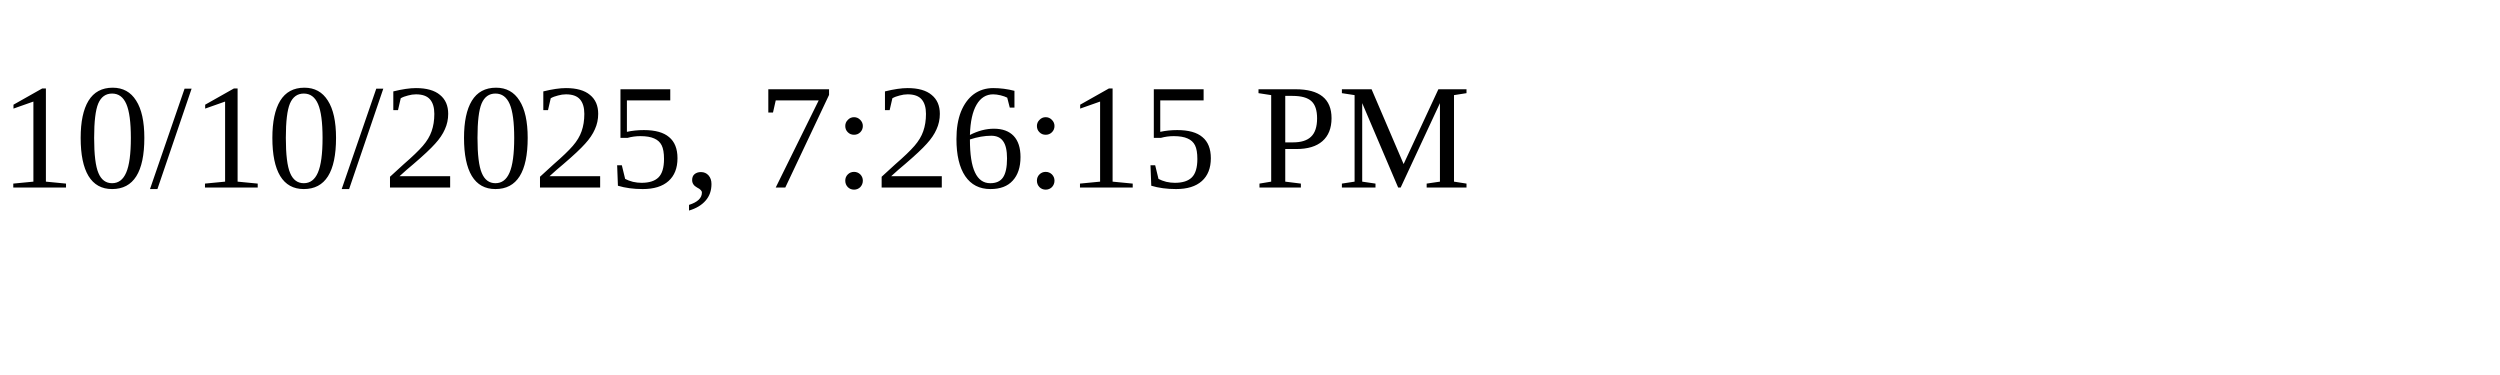
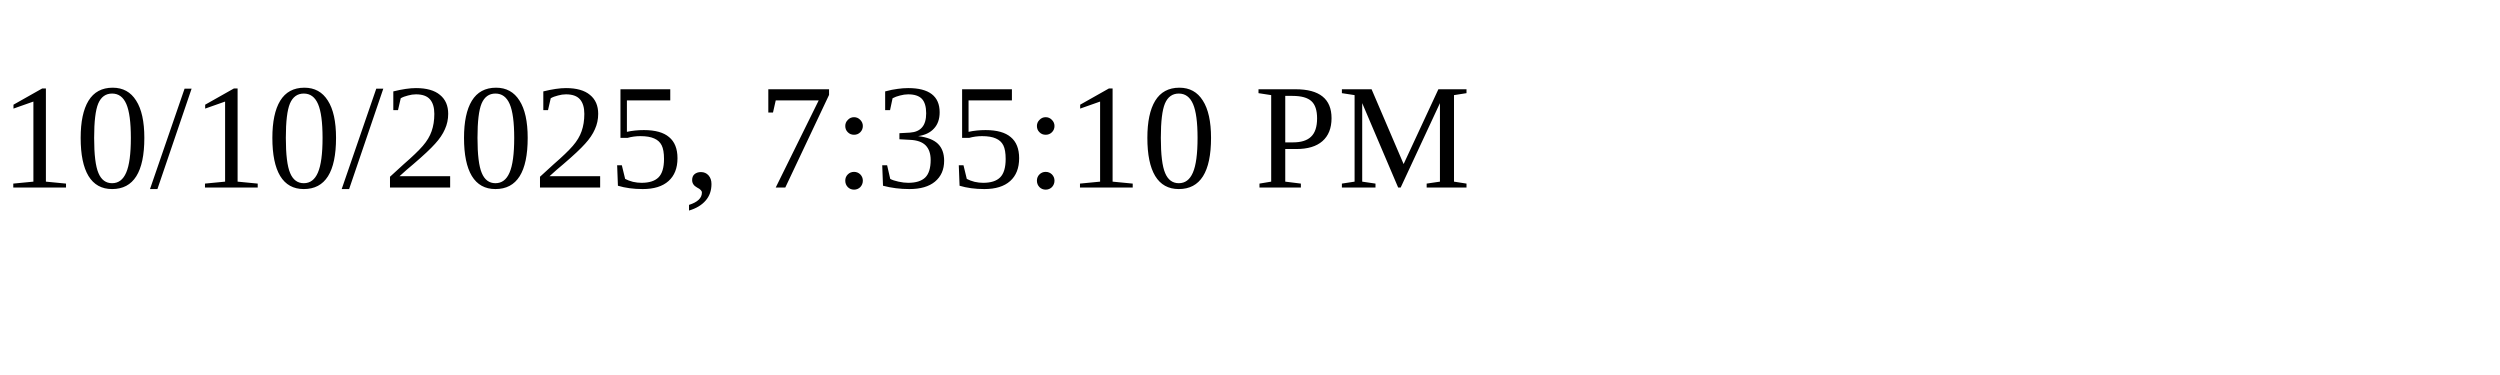
<svg xmlns="http://www.w3.org/2000/svg" height="30" width="200">
-   <text x="0" y="15">10/10/2025, 7:26:15 PM</text>
+   <text x="0" y="15">10/10/2025, 7:35:10 PM</text>
</svg>
